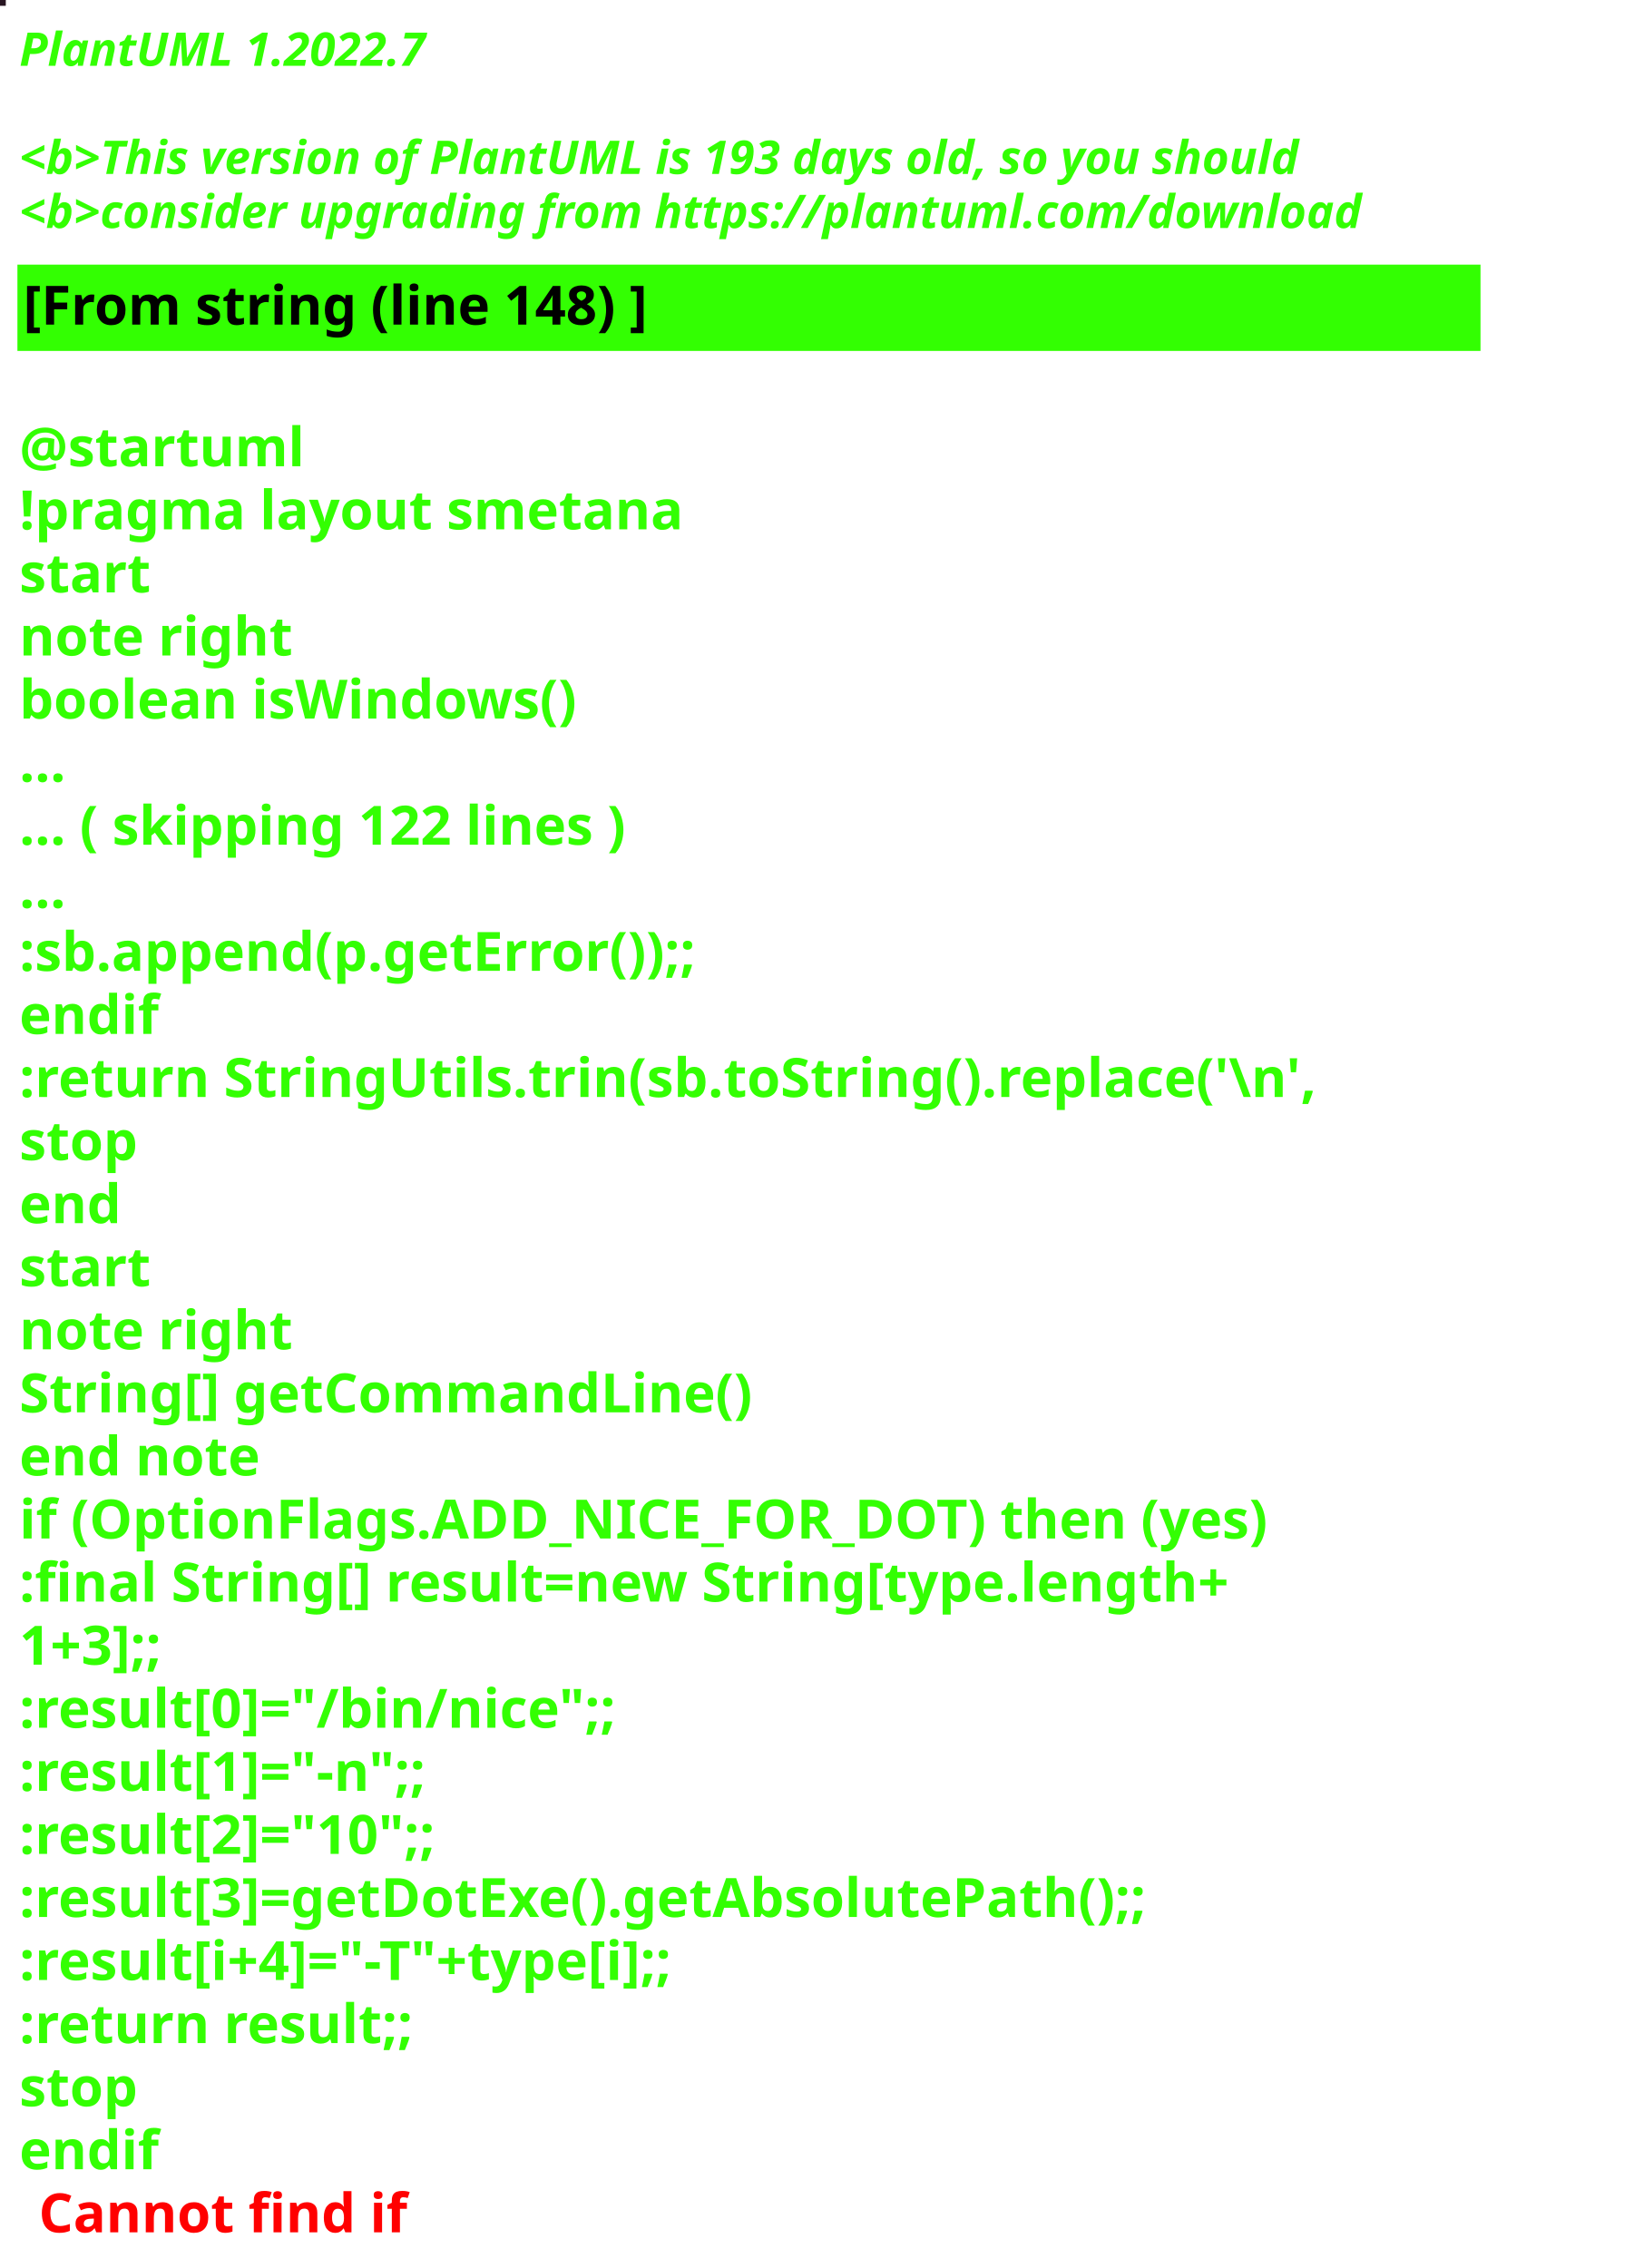
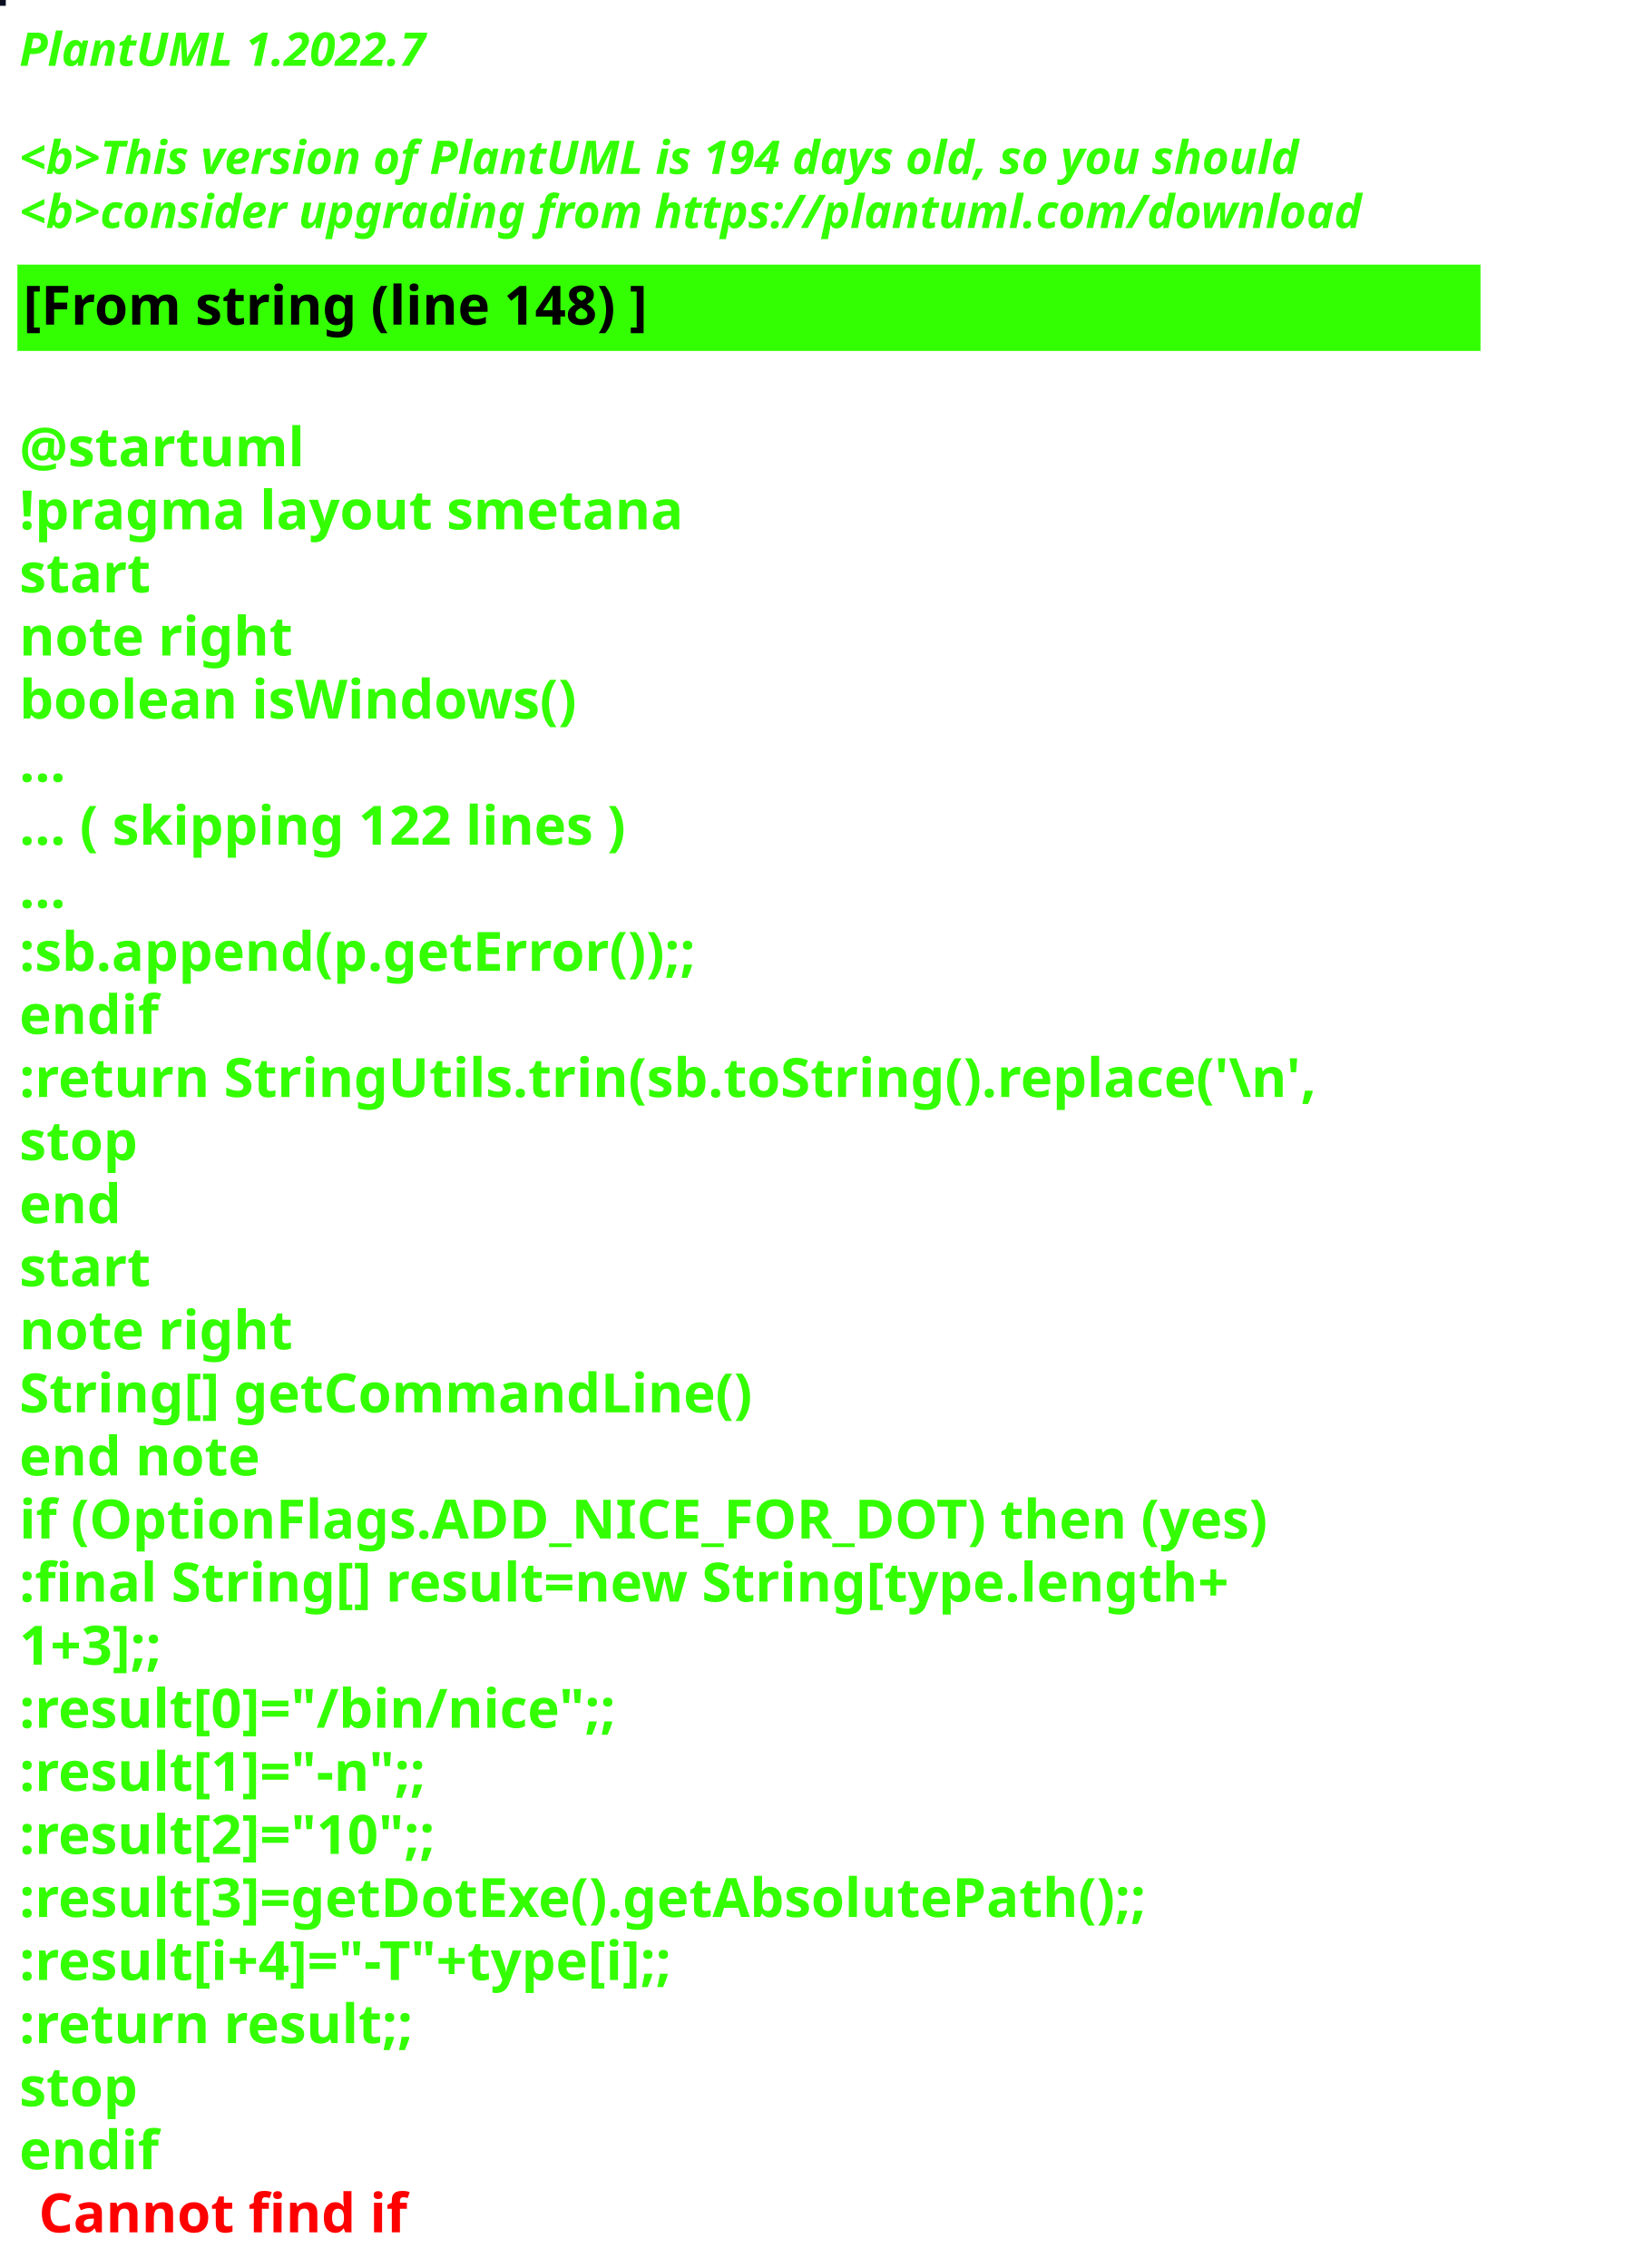
<svg xmlns="http://www.w3.org/2000/svg" contentStyleType="text/css" height="586px" preserveAspectRatio="none" style="width:422px;height:586px;background:#000000;" version="1.1" viewBox="0 0 422 586" width="422px" zoomAndPan="magnify">
  <defs />
  <g>
-     <rect fill="#271521" height="1" style="stroke:#271521;stroke-width:1.0;" width="1" x="0" y="0" />
+     <rect fill="#0A0F22" height="1" style="stroke:#0A0F22;stroke-width:1.0;" width="1" x="0" y="0" />
    <text fill="#33FF02" font-family="sans-serif" font-size="12" font-style="italic" font-weight="bold" lengthAdjust="spacing" textLength="127" x="5" y="17">PlantUML 1.2022.7</text>
    <text fill="#33FF02" font-family="sans-serif" font-size="12" font-style="italic" font-weight="bold" lengthAdjust="spacing" textLength="4" x="5" y="30.969"> </text>
-     <text fill="#33FF02" font-family="sans-serif" font-size="12" font-style="italic" font-weight="bold" lengthAdjust="spacing" textLength="399" x="5" y="44.938">&lt;b&gt;This version of PlantUML is 193 days old, so you should</text>
+     <text fill="#33FF02" font-family="sans-serif" font-size="12" font-style="italic" font-weight="bold" lengthAdjust="spacing" textLength="399" x="5" y="44.938">&lt;b&gt;This version of PlantUML is 194 days old, so you should</text>
    <text fill="#33FF02" font-family="sans-serif" font-size="12" font-style="italic" font-weight="bold" lengthAdjust="spacing" textLength="408" x="5" y="58.906">&lt;b&gt;consider upgrading from https://plantuml.com/download</text>
    <rect fill="#33FF02" height="21.297" style="stroke:#33FF02;stroke-width:1.0;" width="377" x="5" y="68.875" />
    <text fill="#000000" font-family="sans-serif" font-size="14" font-weight="bold" lengthAdjust="spacing" textLength="188" x="6" y="83.875">[From string (line 148) ]</text>
    <text fill="#33FF02" font-family="sans-serif" font-size="14" font-weight="bold" lengthAdjust="spacing" textLength="5" x="5" y="104.172"> </text>
    <text fill="#33FF02" font-family="sans-serif" font-size="14" font-weight="bold" lengthAdjust="spacing" textLength="79" x="5" y="120.469">@startuml</text>
    <text fill="#33FF02" font-family="sans-serif" font-size="14" font-weight="bold" lengthAdjust="spacing" textLength="190" x="5" y="136.766">!pragma layout smetana</text>
    <text fill="#33FF02" font-family="sans-serif" font-size="14" font-weight="bold" lengthAdjust="spacing" textLength="37" x="5" y="153.062">start</text>
    <text fill="#33FF02" font-family="sans-serif" font-size="14" font-weight="bold" lengthAdjust="spacing" textLength="78" x="5" y="169.359">note right</text>
    <text fill="#33FF02" font-family="sans-serif" font-size="14" font-weight="bold" lengthAdjust="spacing" textLength="165" x="5" y="185.656">boolean isWindows()</text>
    <text fill="#33FF02" font-family="sans-serif" font-size="14" font-weight="bold" lengthAdjust="spacing" textLength="15" x="5" y="201.953">...</text>
    <text fill="#33FF02" font-family="sans-serif" font-size="14" font-weight="bold" lengthAdjust="spacing" textLength="185" x="5" y="218.25">... ( skipping 122 lines )</text>
    <text fill="#33FF02" font-family="sans-serif" font-size="14" font-weight="bold" lengthAdjust="spacing" textLength="15" x="5" y="234.547">...</text>
    <text fill="#33FF02" font-family="sans-serif" font-size="14" font-weight="bold" lengthAdjust="spacing" textLength="206" x="5" y="250.844">:sb.append(p.getError());;</text>
    <text fill="#33FF02" font-family="sans-serif" font-size="14" font-weight="bold" lengthAdjust="spacing" textLength="40" x="5" y="267.141">endif</text>
    <text fill="#33FF02" font-family="sans-serif" font-size="14" font-weight="bold" lengthAdjust="spacing" textLength="377" x="5" y="283.438">:return StringUtils.trin(sb.toString().replace('\n',</text>
    <text fill="#33FF02" font-family="sans-serif" font-size="14" font-weight="bold" lengthAdjust="spacing" textLength="35" x="5" y="299.734">stop</text>
    <text fill="#33FF02" font-family="sans-serif" font-size="14" font-weight="bold" lengthAdjust="spacing" textLength="30" x="5" y="316.031">end</text>
    <text fill="#33FF02" font-family="sans-serif" font-size="14" font-weight="bold" lengthAdjust="spacing" textLength="37" x="5" y="332.328">start</text>
    <text fill="#33FF02" font-family="sans-serif" font-size="14" font-weight="bold" lengthAdjust="spacing" textLength="78" x="5" y="348.625">note right</text>
    <text fill="#33FF02" font-family="sans-serif" font-size="14" font-weight="bold" lengthAdjust="spacing" textLength="213" x="5" y="364.922">String[] getCommandLine()</text>
    <text fill="#33FF02" font-family="sans-serif" font-size="14" font-weight="bold" lengthAdjust="spacing" textLength="71" x="5" y="381.219">end note</text>
    <text fill="#33FF02" font-family="sans-serif" font-size="14" font-weight="bold" lengthAdjust="spacing" textLength="364" x="5" y="397.516">if (OptionFlags.ADD_NICE_FOR_DOT) then (yes)</text>
    <text fill="#33FF02" font-family="sans-serif" font-size="14" font-weight="bold" lengthAdjust="spacing" textLength="360" x="5" y="413.812">:final String[] result=new String[type.length+</text>
    <text fill="#33FF02" font-family="sans-serif" font-size="14" font-weight="bold" lengthAdjust="spacing" textLength="50" x="5" y="430.109">1+3];;</text>
    <text fill="#33FF02" font-family="sans-serif" font-size="14" font-weight="bold" lengthAdjust="spacing" textLength="179" x="5" y="446.406">:result[0]="/bin/nice";;</text>
    <text fill="#33FF02" font-family="sans-serif" font-size="14" font-weight="bold" lengthAdjust="spacing" textLength="128" x="5" y="462.703">:result[1]="-n";;</text>
    <text fill="#33FF02" font-family="sans-serif" font-size="14" font-weight="bold" lengthAdjust="spacing" textLength="132" x="5" y="479">:result[2]="10";;</text>
    <text fill="#33FF02" font-family="sans-serif" font-size="14" font-weight="bold" lengthAdjust="spacing" textLength="339" x="5" y="495.297">:result[3]=getDotExe().getAbsolutePath();;</text>
    <text fill="#33FF02" font-family="sans-serif" font-size="14" font-weight="bold" lengthAdjust="spacing" textLength="207" x="5" y="511.594">:result[i+4]="-T"+type[i];;</text>
    <text fill="#33FF02" font-family="sans-serif" font-size="14" font-weight="bold" lengthAdjust="spacing" textLength="119" x="5" y="527.891">:return result;;</text>
    <text fill="#33FF02" font-family="sans-serif" font-size="14" font-weight="bold" lengthAdjust="spacing" textLength="35" x="5" y="544.188">stop</text>
    <text fill="#33FF02" font-family="sans-serif" font-size="14" font-weight="bold" lengthAdjust="spacing" text-decoration="wavy underline" textLength="40" x="5" y="560.484">endif</text>
    <text fill="#FF0000" font-family="sans-serif" font-size="14" font-weight="bold" lengthAdjust="spacing" textLength="106" x="10" y="576.781">Cannot find if</text>
  </g>
</svg>
